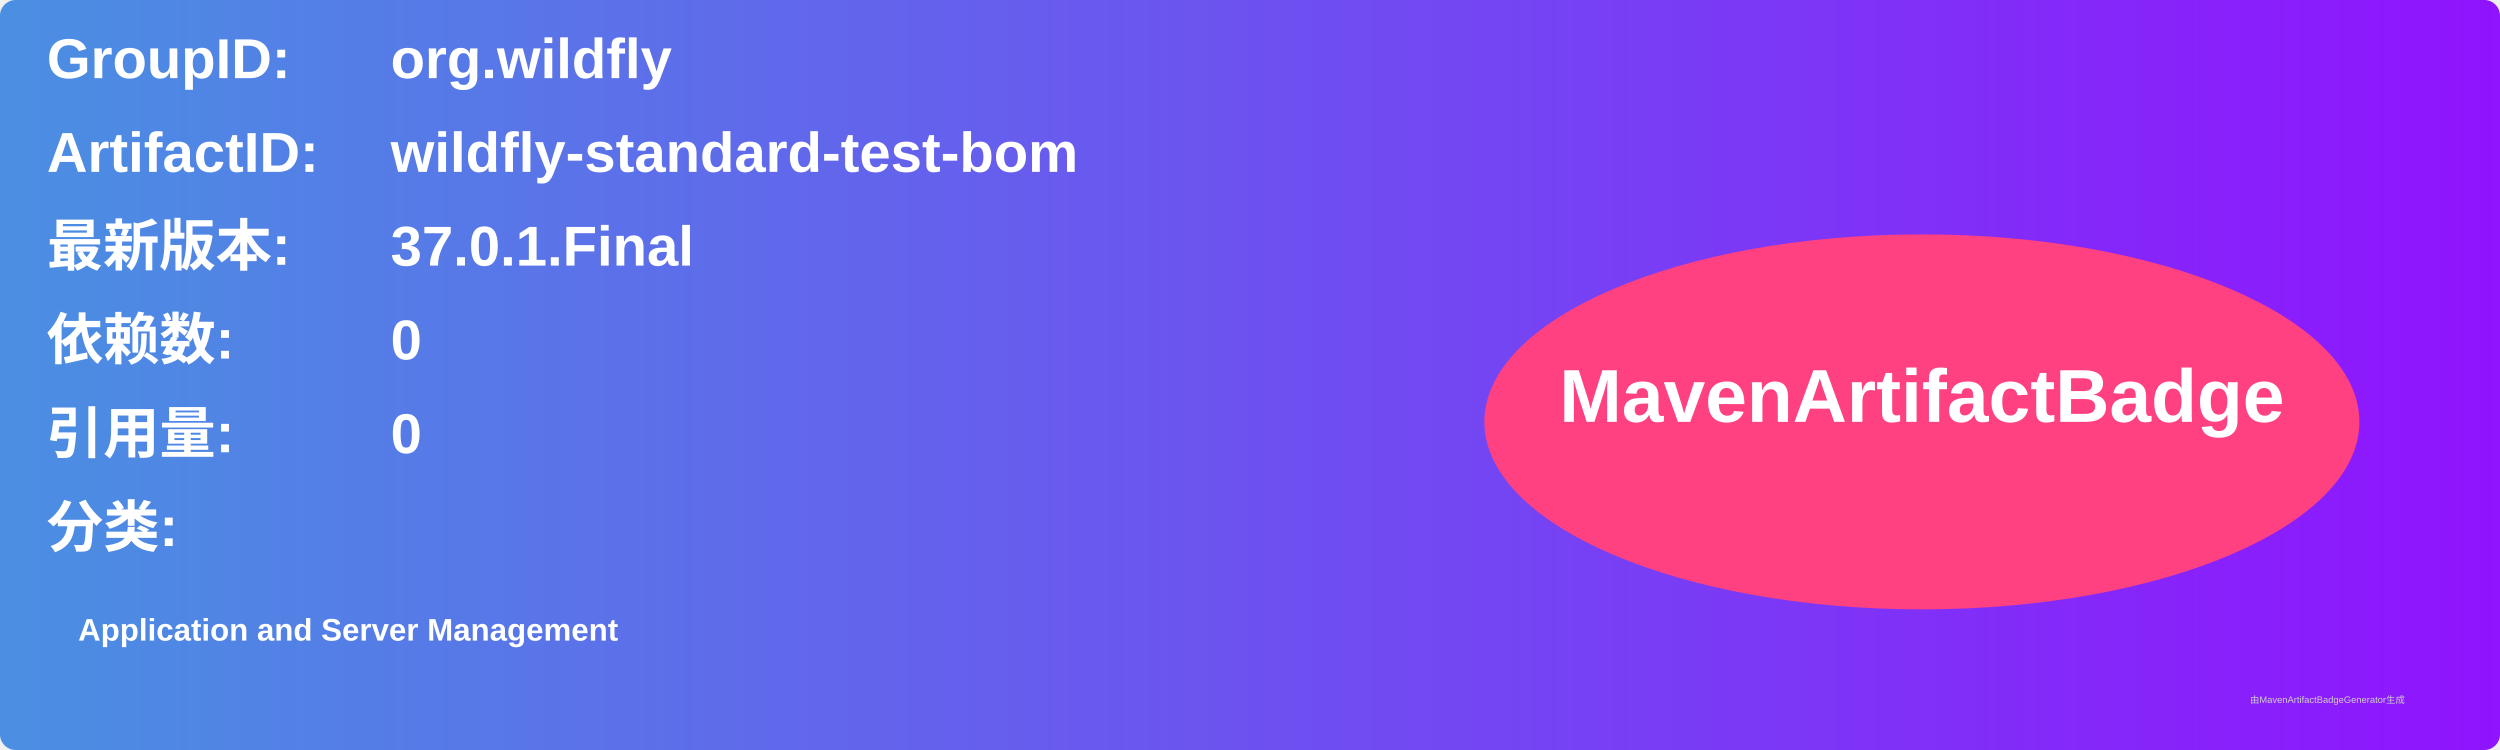
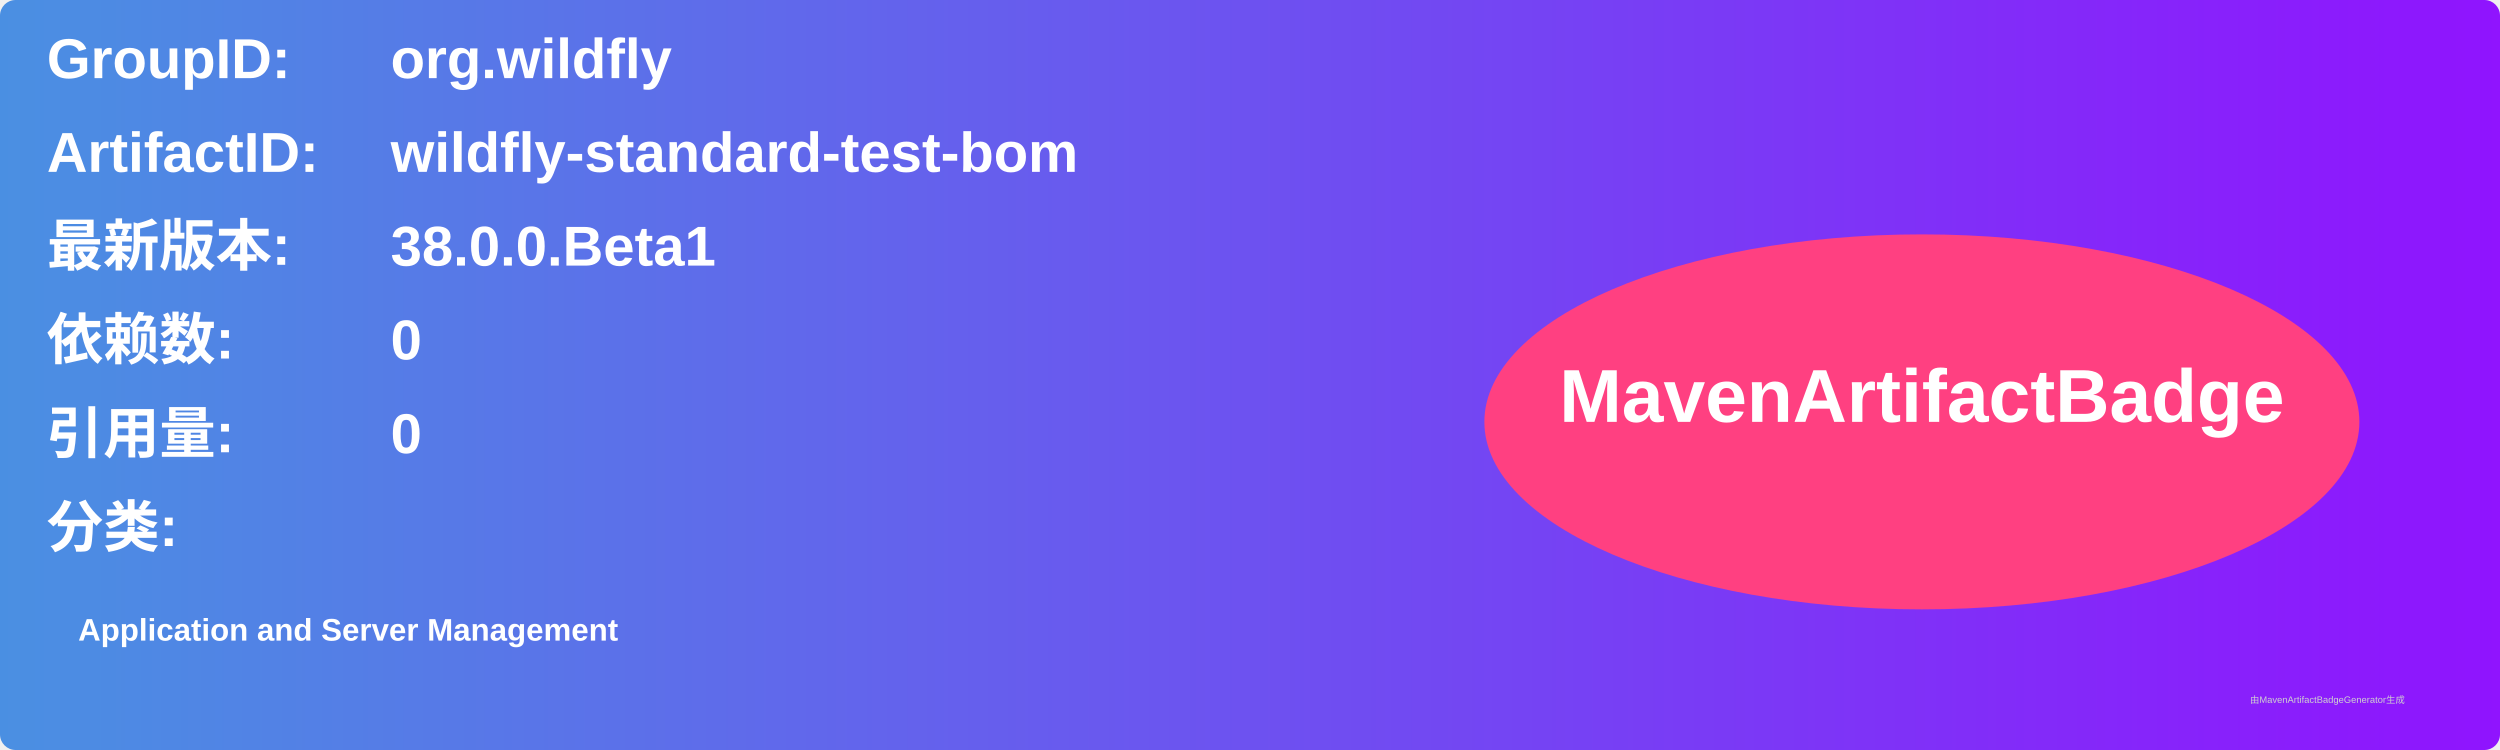
<svg xmlns="http://www.w3.org/2000/svg" width="800" height="240" viewBox="0 0 800 240">
  <linearGradient id="grad" x1="0%" y1="0%" x2="100%" y2="0%">
    <stop offset="0%" stop-color="#4a90e2" />
    <stop offset="100%" stop-color="#9013fe" />
  </linearGradient>
  <rect width="100%" height="100%" rx="5" ry="5" fill="url(#grad)" />
  <g transform="translate(15, 15)">
    <text x="0" y="10" font-family="Arial" font-size="18" fill="white" font-weight="bold" width="260">GroupID:</text>
    <text x="110" y="10" font-family="Arial" font-size="18" fill="white" font-weight="bold" width="460">org.wildfly</text>
    <text x="0" y="40" font-family="Arial" font-size="18" fill="white" font-weight="bold" width="260">ArtifactID:</text>
    <text x="110" y="40" font-family="Arial" font-size="18" fill="white" font-weight="bold" width="460">wildfly-standard-test-bom</text>
    <text x="0" y="70" font-family="Arial" font-size="18" fill="white" font-weight="bold">最新版本:</text>
    <text x="110" y="70" font-family="Arial" font-size="18" fill="white" font-weight="bold">
-       <tspan font-weight="bold">37.0.1.Final</tspan>
+       <tspan font-weight="bold">38.0.0.Beta1</tspan>
    </text>
    <text x="0" y="100" font-family="Arial" font-size="18" fill="white" font-weight="bold">依赖数: </text>
    <text x="110" y="100" font-family="Arial" font-size="18" fill="white">
      <tspan font-weight="bold">0</tspan>
    </text>
    <text x="0" y="130" font-family="Arial" font-size="18" fill="white" font-weight="bold">引用量: </text>
    <text x="110" y="130" font-family="Arial" font-size="18" fill="white">
      <tspan font-weight="bold">0</tspan>
    </text>
    <text x="0" y="160" font-family="Arial" font-size="18" fill="white" font-weight="bold">分类:</text>
    <text x="10" y="190" font-family="Arial" font-size="10" fill="white">
      <tspan font-weight="bold">Application and Server Management</tspan>
    </text>
    <ellipse cx="600" cy="120" rx="140" ry="60" fill="#ff4081" />
    <text x="600" y="120" text-anchor="middle" font-family="Arial" font-size="24" fill="white" font-weight="bold">MavenArtifactBadge</text>
  </g>
  <text x="720" y="225" font-family="Arial" font-size="3" fill="#d0d0d0">由MavenArtifactBadgeGenerator生成</text>
</svg>
